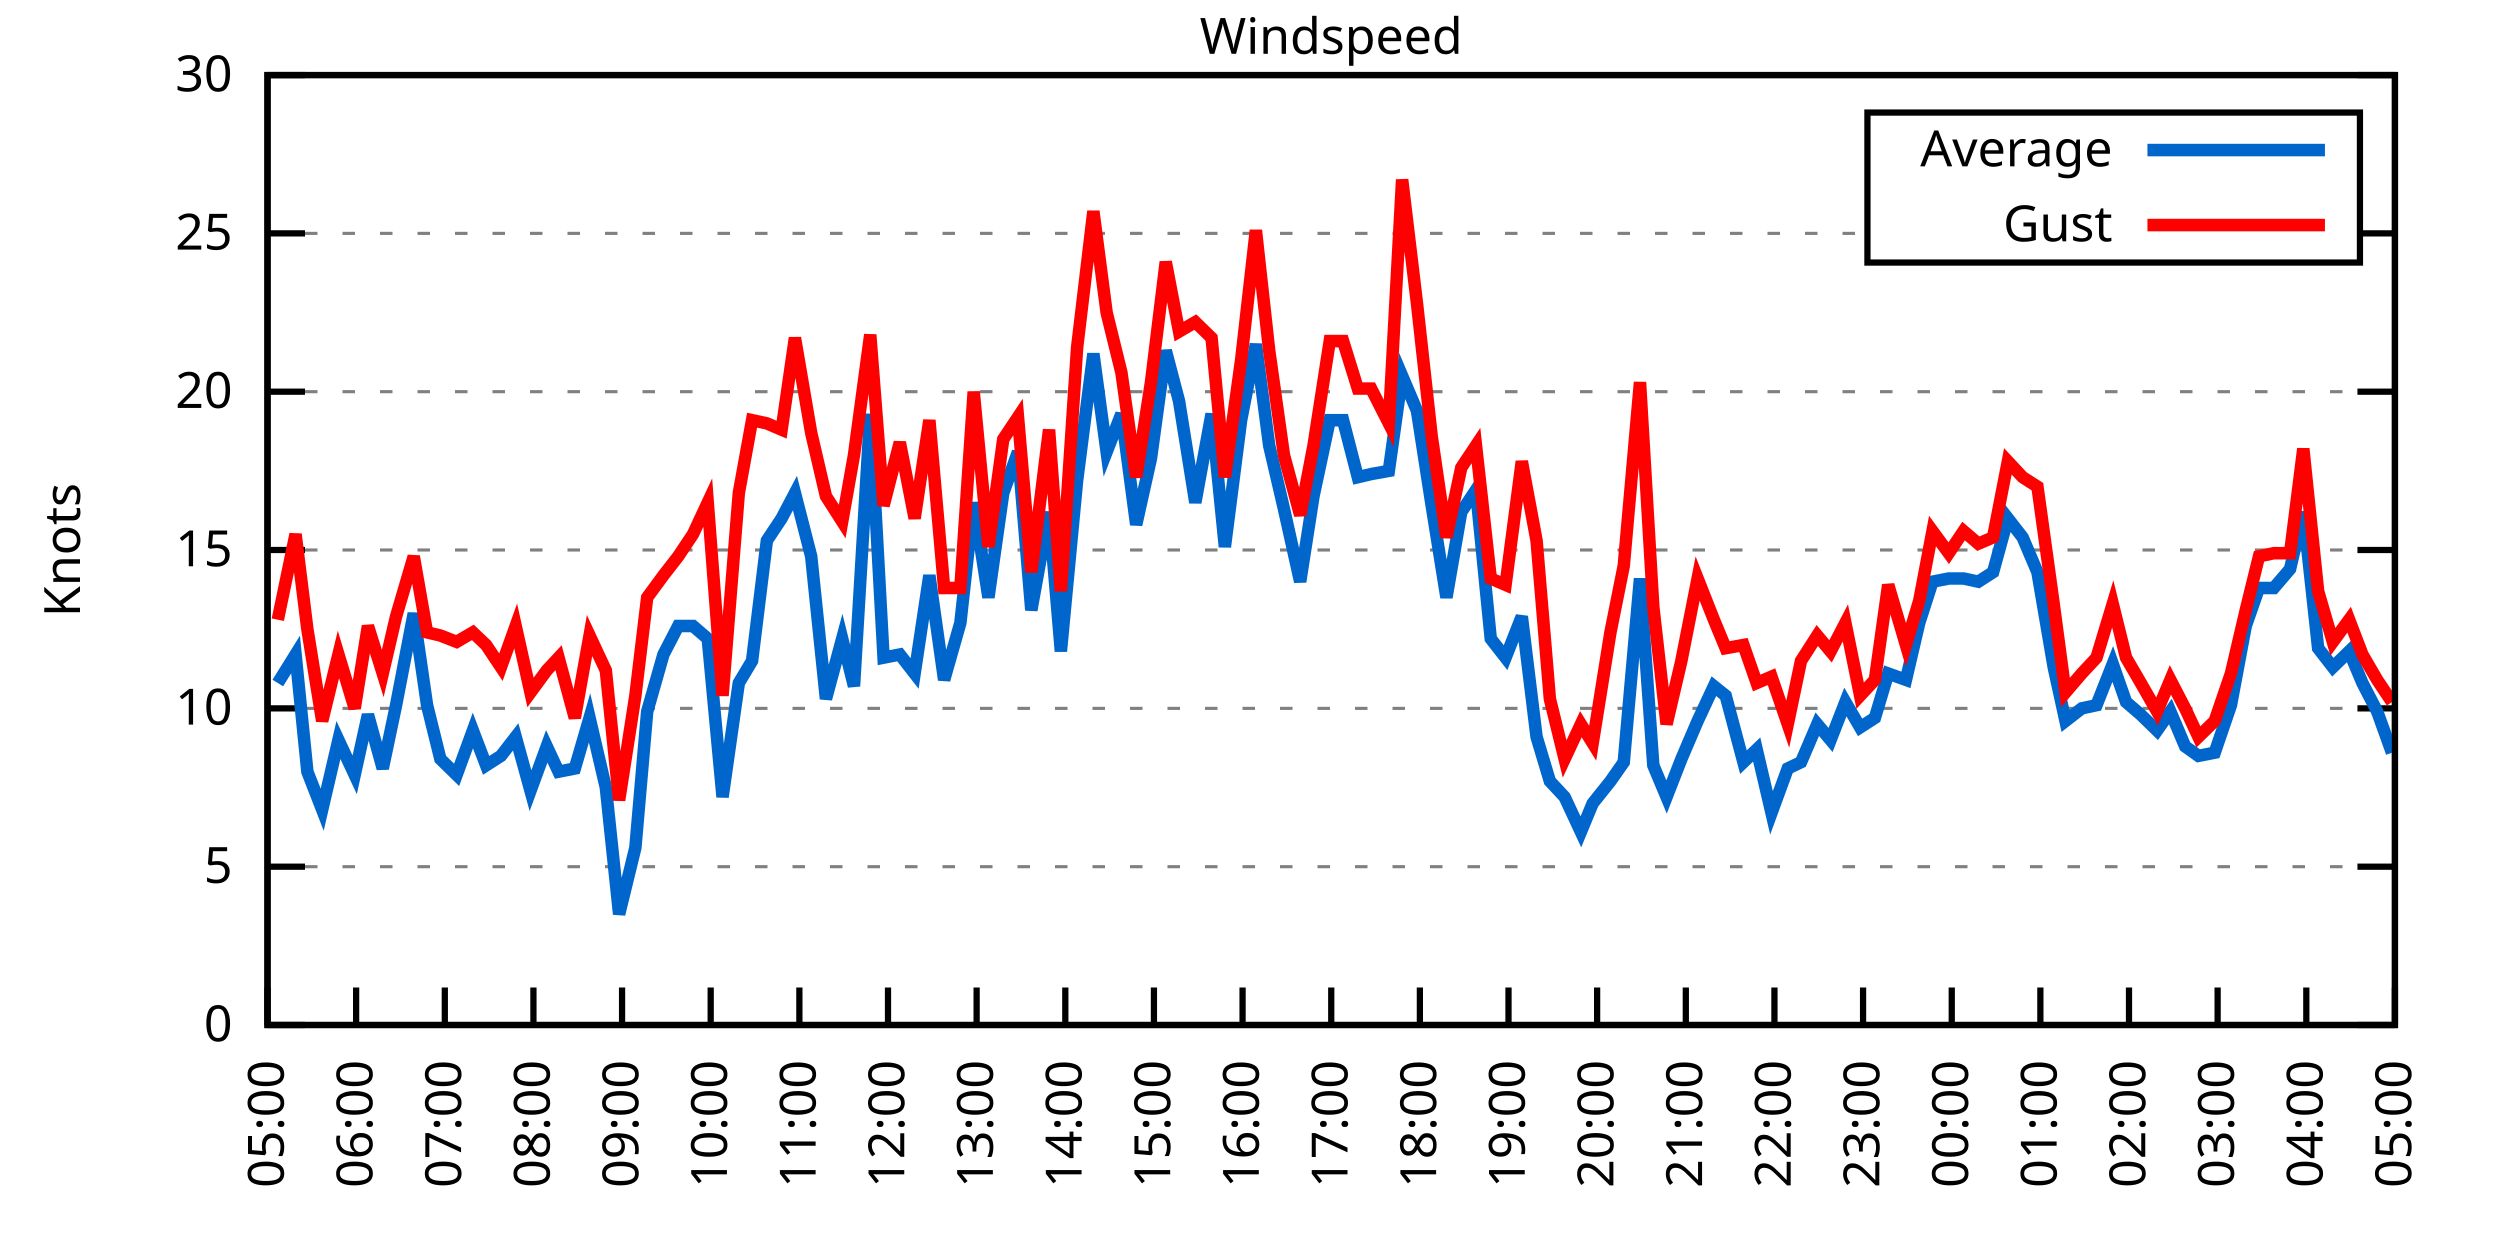
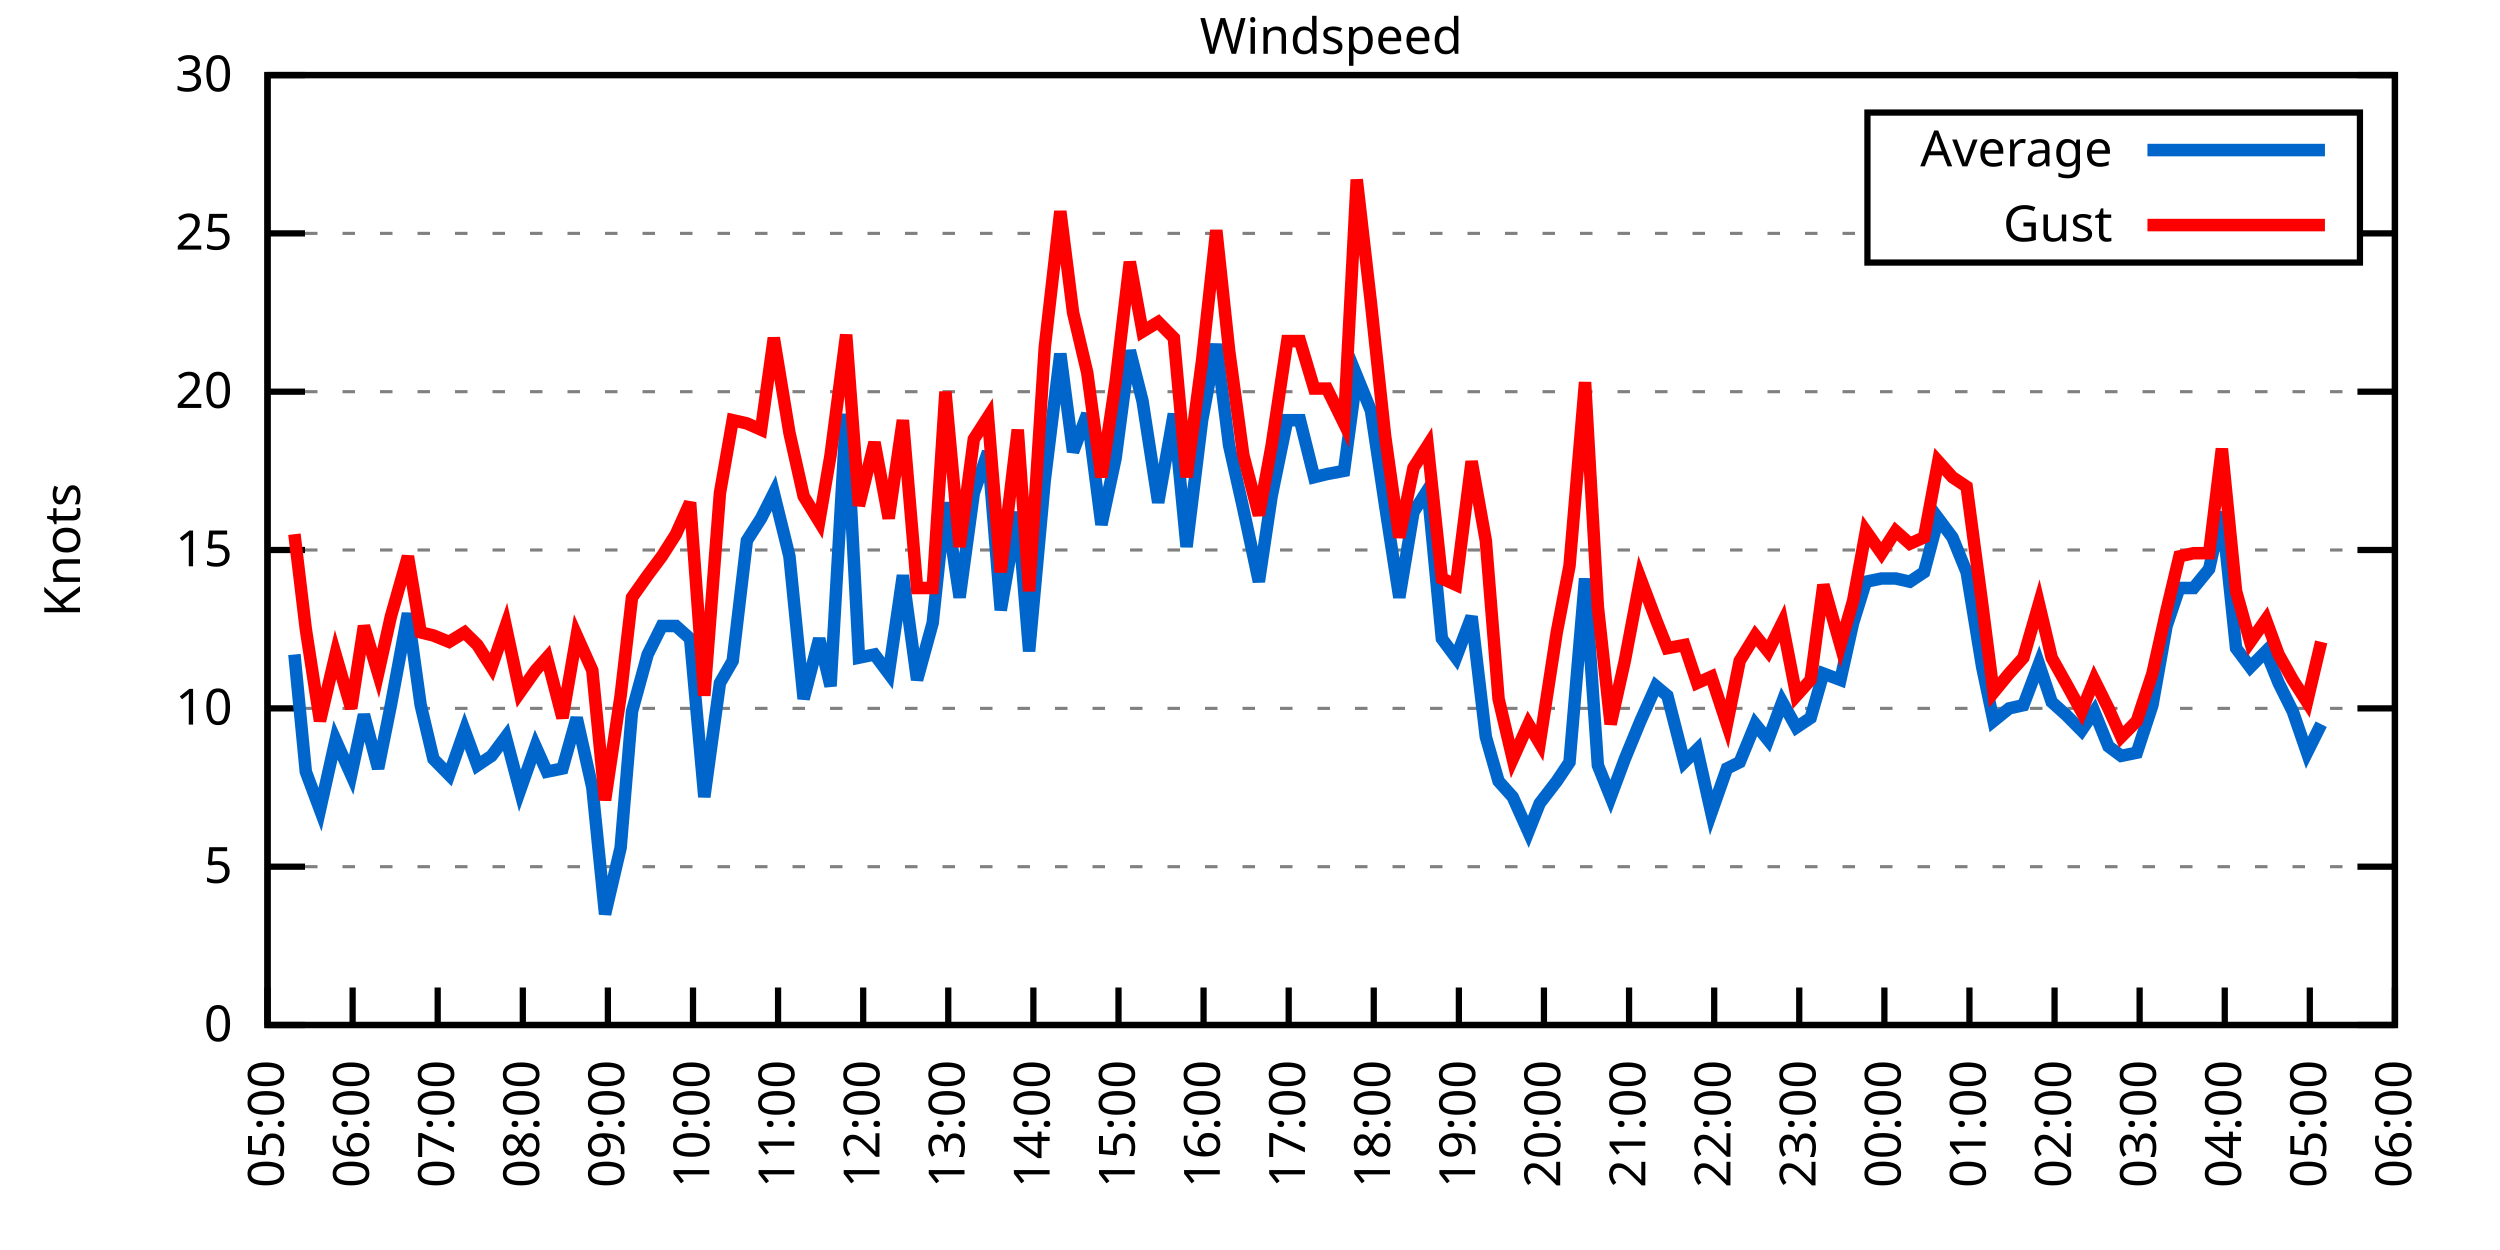
<svg xmlns="http://www.w3.org/2000/svg" xmlns:xlink="http://www.w3.org/1999/xlink" width="400" height="200" viewBox="0 0 400 200">
  <g id="gnuplot_canvas">
    <rect x="0" y="0" width="400" height="200" fill="none" />
    <defs>
      <circle id="gpDot" r="0.5" stroke-width="0.5" stroke="currentColor" />
      <path id="gpPt0" stroke-width="0.333" stroke="currentColor" d="M-1,0 h2 M0,-1 v2" />
      <path id="gpPt1" stroke-width="0.333" stroke="currentColor" d="M-1,-1 L1,1 M1,-1 L-1,1" />
      <path id="gpPt2" stroke-width="0.333" stroke="currentColor" d="M-1,0 L1,0 M0,-1 L0,1 M-1,-1 L1,1 M-1,1 L1,-1" />
      <rect id="gpPt3" stroke-width="0.333" stroke="currentColor" x="-1" y="-1" width="2" height="2" />
      <rect id="gpPt4" stroke-width="0.333" stroke="currentColor" fill="currentColor" x="-1" y="-1" width="2" height="2" />
      <circle id="gpPt5" stroke-width="0.333" stroke="currentColor" cx="0" cy="0" r="1" />
      <use xlink:href="#gpPt5" id="gpPt6" fill="currentColor" stroke="none" />
      <path id="gpPt7" stroke-width="0.333" stroke="currentColor" d="M0,-1.33 L-1.33,0.67 L1.33,0.67 z" />
      <use xlink:href="#gpPt7" id="gpPt8" fill="currentColor" stroke="none" />
      <use xlink:href="#gpPt7" id="gpPt9" stroke="currentColor" transform="rotate(180)" />
      <use xlink:href="#gpPt9" id="gpPt10" fill="currentColor" stroke="none" />
      <use xlink:href="#gpPt3" id="gpPt11" stroke="currentColor" transform="rotate(45)" />
      <use xlink:href="#gpPt11" id="gpPt12" fill="currentColor" stroke="none" />
      <path id="gpPt13" stroke-width="0.333" stroke="currentColor" d="M0,1.330 L1.265,0.411 L0.782,-1.067 L-0.782,-1.076 L-1.265,0.411 z" />
      <use xlink:href="#gpPt13" id="gpPt14" fill="currentColor" stroke="none" />
      <filter id="textbox" filterUnits="objectBoundingBox" x="0" y="0" height="1" width="1">
        <feFlood flood-color="white" flood-opacity="1" result="bgnd" />
        <feComposite in="SourceGraphic" in2="bgnd" operator="atop" />
      </filter>
      <filter id="greybox" filterUnits="objectBoundingBox" x="0" y="0" height="1" width="1">
        <feFlood flood-color="lightgrey" flood-opacity="1" result="grey" />
        <feComposite in="SourceGraphic" in2="grey" operator="atop" />
      </filter>
    </defs>
    <g fill="none" color="white" stroke="currentColor" stroke-width="1.00" stroke-linecap="butt" stroke-linejoin="miter">
</g>
    <g fill="none" color="black" stroke="currentColor" stroke-width="1.00" stroke-linecap="butt" stroke-linejoin="miter">
      <g stroke="none" shape-rendering="crispEdges">
        <polygon fill="rgb(255, 255, 255)" points="42.80,164.00 383.18,164.00 383.18,12.02 42.80,12.02 " />
      </g>
    </g>
    <g fill="none" color="black" stroke="currentColor" stroke-width="1.00" stroke-linecap="butt" stroke-linejoin="miter">
</g>
    <g fill="none" color="black" stroke="black" stroke-width="0.50" stroke-linecap="butt" stroke-linejoin="miter">
</g>
    <g fill="none" color="gray" stroke="currentColor" stroke-width="0.50" stroke-linecap="butt" stroke-linejoin="miter">
      <path stroke="gray" stroke-dasharray="2,4" class="gridline" d="M42.80,164.00 L383.19,164.00  " />
    </g>
    <g fill="none" color="gray" stroke="gray" stroke-width="1.00" stroke-linecap="butt" stroke-linejoin="miter">
</g>
    <g fill="none" color="black" stroke="currentColor" stroke-width="1.00" stroke-linecap="butt" stroke-linejoin="miter">
      <path stroke="black" d="M42.80,164.00 L48.80,164.00 M383.19,164.00 L377.19,164.00  " />
      <g transform="translate(37.20,166.60)" stroke="none" fill="black" font-family="Sans" font-size="8.00" text-anchor="end">
        <text>
          <tspan font-family="Sans"> 0</tspan>
        </text>
      </g>
    </g>
    <g fill="none" color="black" stroke="currentColor" stroke-width="1.00" stroke-linecap="butt" stroke-linejoin="miter">
</g>
    <g fill="none" color="black" stroke="black" stroke-width="0.50" stroke-linecap="butt" stroke-linejoin="miter">
</g>
    <g fill="none" color="gray" stroke="currentColor" stroke-width="0.50" stroke-linecap="butt" stroke-linejoin="miter">
      <path stroke="gray" stroke-dasharray="2,4" class="gridline" d="M42.80,138.67 L383.19,138.67  " />
    </g>
    <g fill="none" color="gray" stroke="gray" stroke-width="1.00" stroke-linecap="butt" stroke-linejoin="miter">
</g>
    <g fill="none" color="black" stroke="currentColor" stroke-width="1.00" stroke-linecap="butt" stroke-linejoin="miter">
      <path stroke="black" d="M42.80,138.67 L48.80,138.67 M383.19,138.67 L377.19,138.67  " />
      <g transform="translate(37.20,141.27)" stroke="none" fill="black" font-family="Sans" font-size="8.00" text-anchor="end">
        <text>
          <tspan font-family="Sans"> 5</tspan>
        </text>
      </g>
    </g>
    <g fill="none" color="black" stroke="currentColor" stroke-width="1.00" stroke-linecap="butt" stroke-linejoin="miter">
</g>
    <g fill="none" color="black" stroke="black" stroke-width="0.50" stroke-linecap="butt" stroke-linejoin="miter">
</g>
    <g fill="none" color="gray" stroke="currentColor" stroke-width="0.50" stroke-linecap="butt" stroke-linejoin="miter">
      <path stroke="gray" stroke-dasharray="2,4" class="gridline" d="M42.80,113.34 L383.19,113.34  " />
    </g>
    <g fill="none" color="gray" stroke="gray" stroke-width="1.00" stroke-linecap="butt" stroke-linejoin="miter">
</g>
    <g fill="none" color="black" stroke="currentColor" stroke-width="1.00" stroke-linecap="butt" stroke-linejoin="miter">
      <path stroke="black" d="M42.80,113.34 L48.80,113.34 M383.19,113.34 L377.19,113.34  " />
      <g transform="translate(37.20,115.94)" stroke="none" fill="black" font-family="Sans" font-size="8.00" text-anchor="end">
        <text>
          <tspan font-family="Sans"> 10</tspan>
        </text>
      </g>
    </g>
    <g fill="none" color="black" stroke="currentColor" stroke-width="1.00" stroke-linecap="butt" stroke-linejoin="miter">
</g>
    <g fill="none" color="black" stroke="black" stroke-width="0.50" stroke-linecap="butt" stroke-linejoin="miter">
</g>
    <g fill="none" color="gray" stroke="currentColor" stroke-width="0.50" stroke-linecap="butt" stroke-linejoin="miter">
      <path stroke="gray" stroke-dasharray="2,4" class="gridline" d="M42.80,88.00 L383.19,88.00  " />
    </g>
    <g fill="none" color="gray" stroke="gray" stroke-width="1.00" stroke-linecap="butt" stroke-linejoin="miter">
</g>
    <g fill="none" color="black" stroke="currentColor" stroke-width="1.00" stroke-linecap="butt" stroke-linejoin="miter">
      <path stroke="black" d="M42.80,88.00 L48.80,88.00 M383.19,88.00 L377.19,88.00  " />
      <g transform="translate(37.20,90.60)" stroke="none" fill="black" font-family="Sans" font-size="8.00" text-anchor="end">
        <text>
          <tspan font-family="Sans"> 15</tspan>
        </text>
      </g>
    </g>
    <g fill="none" color="black" stroke="currentColor" stroke-width="1.00" stroke-linecap="butt" stroke-linejoin="miter">
</g>
    <g fill="none" color="black" stroke="black" stroke-width="0.50" stroke-linecap="butt" stroke-linejoin="miter">
</g>
    <g fill="none" color="gray" stroke="currentColor" stroke-width="0.50" stroke-linecap="butt" stroke-linejoin="miter">
      <path stroke="gray" stroke-dasharray="2,4" class="gridline" d="M42.80,62.67 L383.19,62.67  " />
    </g>
    <g fill="none" color="gray" stroke="gray" stroke-width="1.00" stroke-linecap="butt" stroke-linejoin="miter">
</g>
    <g fill="none" color="black" stroke="currentColor" stroke-width="1.00" stroke-linecap="butt" stroke-linejoin="miter">
      <path stroke="black" d="M42.80,62.67 L48.80,62.67 M383.19,62.67 L377.19,62.67  " />
      <g transform="translate(37.20,65.27)" stroke="none" fill="black" font-family="Sans" font-size="8.00" text-anchor="end">
        <text>
          <tspan font-family="Sans"> 20</tspan>
        </text>
      </g>
    </g>
    <g fill="none" color="black" stroke="currentColor" stroke-width="1.00" stroke-linecap="butt" stroke-linejoin="miter">
</g>
    <g fill="none" color="black" stroke="black" stroke-width="0.50" stroke-linecap="butt" stroke-linejoin="miter">
</g>
    <g fill="none" color="gray" stroke="currentColor" stroke-width="0.50" stroke-linecap="butt" stroke-linejoin="miter">
      <path stroke="gray" stroke-dasharray="2,4" class="gridline" d="M42.80,37.34 L298.79,37.34 M377.59,37.34 L383.19,37.34  " />
    </g>
    <g fill="none" color="gray" stroke="gray" stroke-width="1.00" stroke-linecap="butt" stroke-linejoin="miter">
</g>
    <g fill="none" color="black" stroke="currentColor" stroke-width="1.00" stroke-linecap="butt" stroke-linejoin="miter">
      <path stroke="black" d="M42.80,37.34 L48.80,37.34 M383.19,37.34 L377.19,37.34  " />
      <g transform="translate(37.20,39.94)" stroke="none" fill="black" font-family="Sans" font-size="8.00" text-anchor="end">
        <text>
          <tspan font-family="Sans"> 25</tspan>
        </text>
      </g>
    </g>
    <g fill="none" color="black" stroke="currentColor" stroke-width="1.00" stroke-linecap="butt" stroke-linejoin="miter">
</g>
    <g fill="none" color="black" stroke="black" stroke-width="0.50" stroke-linecap="butt" stroke-linejoin="miter">
</g>
    <g fill="none" color="gray" stroke="currentColor" stroke-width="0.50" stroke-linecap="butt" stroke-linejoin="miter">
      <path stroke="gray" stroke-dasharray="2,4" class="gridline" d="M42.80,12.01 L383.19,12.01  " />
    </g>
    <g fill="none" color="gray" stroke="gray" stroke-width="1.00" stroke-linecap="butt" stroke-linejoin="miter">
</g>
    <g fill="none" color="black" stroke="currentColor" stroke-width="1.00" stroke-linecap="butt" stroke-linejoin="miter">
      <path stroke="black" d="M42.80,12.01 L48.80,12.01 M383.19,12.01 L377.19,12.01  " />
      <g transform="translate(37.20,14.61)" stroke="none" fill="black" font-family="Sans" font-size="8.00" text-anchor="end">
        <text>
          <tspan font-family="Sans"> 30</tspan>
        </text>
      </g>
    </g>
    <g fill="none" color="black" stroke="currentColor" stroke-width="1.00" stroke-linecap="butt" stroke-linejoin="miter">
      <path stroke="black" d="M42.80,164.00 L42.80,158.00  " />
      <g transform="translate(45.40,169.60) rotate(270.00)" stroke="none" fill="black" font-family="Sans" font-size="8.00" text-anchor="end">
        <text>
          <tspan font-family="Sans">05:00</tspan>
        </text>
      </g>
    </g>
    <g fill="none" color="black" stroke="currentColor" stroke-width="1.00" stroke-linecap="butt" stroke-linejoin="miter">
-       <path stroke="black" d="M56.98,164.00 L56.98,158.00  " />
-       <g transform="translate(59.58,169.60) rotate(270.00)" stroke="none" fill="black" font-family="Sans" font-size="8.00" text-anchor="end">
+       <path stroke="black" d="M56.42,164.00 L56.42,158.00  " />
+       <g transform="translate(59.02,169.60) rotate(270.00)" stroke="none" fill="black" font-family="Sans" font-size="8.00" text-anchor="end">
        <text>
          <tspan font-family="Sans">06:00</tspan>
        </text>
      </g>
    </g>
    <g fill="none" color="black" stroke="currentColor" stroke-width="1.00" stroke-linecap="butt" stroke-linejoin="miter">
-       <path stroke="black" d="M71.17,164.00 L71.17,158.00  " />
-       <g transform="translate(73.77,169.60) rotate(270.00)" stroke="none" fill="black" font-family="Sans" font-size="8.00" text-anchor="end">
+       <path stroke="black" d="M70.03,164.00 L70.03,158.00  " />
+       <g transform="translate(72.63,169.60) rotate(270.00)" stroke="none" fill="black" font-family="Sans" font-size="8.00" text-anchor="end">
        <text>
          <tspan font-family="Sans">07:00</tspan>
        </text>
      </g>
    </g>
    <g fill="none" color="black" stroke="currentColor" stroke-width="1.00" stroke-linecap="butt" stroke-linejoin="miter">
-       <path stroke="black" d="M85.35,164.00 L85.35,158.00  " />
-       <g transform="translate(87.95,169.60) rotate(270.00)" stroke="none" fill="black" font-family="Sans" font-size="8.00" text-anchor="end">
+       <path stroke="black" d="M83.65,164.00 L83.65,158.00  " />
+       <g transform="translate(86.25,169.60) rotate(270.00)" stroke="none" fill="black" font-family="Sans" font-size="8.00" text-anchor="end">
        <text>
          <tspan font-family="Sans">08:00</tspan>
        </text>
      </g>
    </g>
    <g fill="none" color="black" stroke="currentColor" stroke-width="1.00" stroke-linecap="butt" stroke-linejoin="miter">
-       <path stroke="black" d="M99.53,164.00 L99.53,158.00  " />
-       <g transform="translate(102.13,169.60) rotate(270.00)" stroke="none" fill="black" font-family="Sans" font-size="8.00" text-anchor="end">
+       <path stroke="black" d="M97.26,164.00 L97.26,158.00  " />
+       <g transform="translate(99.86,169.60) rotate(270.00)" stroke="none" fill="black" font-family="Sans" font-size="8.00" text-anchor="end">
        <text>
          <tspan font-family="Sans">09:00</tspan>
        </text>
      </g>
    </g>
    <g fill="none" color="black" stroke="currentColor" stroke-width="1.00" stroke-linecap="butt" stroke-linejoin="miter">
-       <path stroke="black" d="M113.71,164.00 L113.71,158.00  " />
-       <g transform="translate(116.31,169.60) rotate(270.00)" stroke="none" fill="black" font-family="Sans" font-size="8.00" text-anchor="end">
+       <path stroke="black" d="M110.88,164.00 L110.88,158.00  " />
+       <g transform="translate(113.48,169.60) rotate(270.00)" stroke="none" fill="black" font-family="Sans" font-size="8.00" text-anchor="end">
        <text>
          <tspan font-family="Sans">10:00</tspan>
        </text>
      </g>
    </g>
    <g fill="none" color="black" stroke="currentColor" stroke-width="1.00" stroke-linecap="butt" stroke-linejoin="miter">
-       <path stroke="black" d="M127.90,164.00 L127.90,158.00  " />
-       <g transform="translate(130.50,169.60) rotate(270.00)" stroke="none" fill="black" font-family="Sans" font-size="8.00" text-anchor="end">
+       <path stroke="black" d="M124.49,164.00 L124.49,158.00  " />
+       <g transform="translate(127.09,169.60) rotate(270.00)" stroke="none" fill="black" font-family="Sans" font-size="8.00" text-anchor="end">
        <text>
          <tspan font-family="Sans">11:00</tspan>
        </text>
      </g>
    </g>
    <g fill="none" color="black" stroke="currentColor" stroke-width="1.00" stroke-linecap="butt" stroke-linejoin="miter">
-       <path stroke="black" d="M142.08,164.00 L142.08,158.00  " />
-       <g transform="translate(144.68,169.60) rotate(270.00)" stroke="none" fill="black" font-family="Sans" font-size="8.00" text-anchor="end">
+       <path stroke="black" d="M138.11,164.00 L138.11,158.00  " />
+       <g transform="translate(140.71,169.60) rotate(270.00)" stroke="none" fill="black" font-family="Sans" font-size="8.00" text-anchor="end">
        <text>
          <tspan font-family="Sans">12:00</tspan>
        </text>
      </g>
    </g>
    <g fill="none" color="black" stroke="currentColor" stroke-width="1.00" stroke-linecap="butt" stroke-linejoin="miter">
-       <path stroke="black" d="M156.26,164.00 L156.26,158.00  " />
-       <g transform="translate(158.86,169.60) rotate(270.00)" stroke="none" fill="black" font-family="Sans" font-size="8.00" text-anchor="end">
+       <path stroke="black" d="M151.72,164.00 L151.72,158.00  " />
+       <g transform="translate(154.32,169.60) rotate(270.00)" stroke="none" fill="black" font-family="Sans" font-size="8.00" text-anchor="end">
        <text>
          <tspan font-family="Sans">13:00</tspan>
        </text>
      </g>
    </g>
    <g fill="none" color="black" stroke="currentColor" stroke-width="1.00" stroke-linecap="butt" stroke-linejoin="miter">
-       <path stroke="black" d="M170.45,164.00 L170.45,158.00  " />
-       <g transform="translate(173.05,169.60) rotate(270.00)" stroke="none" fill="black" font-family="Sans" font-size="8.00" text-anchor="end">
+       <path stroke="black" d="M165.34,164.00 L165.34,158.00  " />
+       <g transform="translate(167.94,169.60) rotate(270.00)" stroke="none" fill="black" font-family="Sans" font-size="8.00" text-anchor="end">
        <text>
          <tspan font-family="Sans">14:00</tspan>
        </text>
      </g>
    </g>
    <g fill="none" color="black" stroke="currentColor" stroke-width="1.00" stroke-linecap="butt" stroke-linejoin="miter">
-       <path stroke="black" d="M184.63,164.00 L184.63,158.00  " />
-       <g transform="translate(187.23,169.60) rotate(270.00)" stroke="none" fill="black" font-family="Sans" font-size="8.00" text-anchor="end">
+       <path stroke="black" d="M178.96,164.00 L178.96,158.00  " />
+       <g transform="translate(181.56,169.60) rotate(270.00)" stroke="none" fill="black" font-family="Sans" font-size="8.00" text-anchor="end">
        <text>
          <tspan font-family="Sans">15:00</tspan>
        </text>
      </g>
    </g>
    <g fill="none" color="black" stroke="currentColor" stroke-width="1.00" stroke-linecap="butt" stroke-linejoin="miter">
-       <path stroke="black" d="M198.81,164.00 L198.81,158.00  " />
-       <g transform="translate(201.41,169.60) rotate(270.00)" stroke="none" fill="black" font-family="Sans" font-size="8.00" text-anchor="end">
+       <path stroke="black" d="M192.57,164.00 L192.57,158.00  " />
+       <g transform="translate(195.17,169.60) rotate(270.00)" stroke="none" fill="black" font-family="Sans" font-size="8.00" text-anchor="end">
        <text>
          <tspan font-family="Sans">16:00</tspan>
        </text>
      </g>
    </g>
    <g fill="none" color="black" stroke="currentColor" stroke-width="1.00" stroke-linecap="butt" stroke-linejoin="miter">
-       <path stroke="black" d="M213.00,164.00 L213.00,158.00  " />
-       <g transform="translate(215.60,169.60) rotate(270.00)" stroke="none" fill="black" font-family="Sans" font-size="8.00" text-anchor="end">
+       <path stroke="black" d="M206.19,164.00 L206.19,158.00  " />
+       <g transform="translate(208.79,169.60) rotate(270.00)" stroke="none" fill="black" font-family="Sans" font-size="8.00" text-anchor="end">
        <text>
          <tspan font-family="Sans">17:00</tspan>
        </text>
      </g>
    </g>
    <g fill="none" color="black" stroke="currentColor" stroke-width="1.00" stroke-linecap="butt" stroke-linejoin="miter">
-       <path stroke="black" d="M227.18,164.00 L227.18,158.00  " />
-       <g transform="translate(229.78,169.60) rotate(270.00)" stroke="none" fill="black" font-family="Sans" font-size="8.00" text-anchor="end">
+       <path stroke="black" d="M219.80,164.00 L219.80,158.00  " />
+       <g transform="translate(222.40,169.60) rotate(270.00)" stroke="none" fill="black" font-family="Sans" font-size="8.00" text-anchor="end">
        <text>
          <tspan font-family="Sans">18:00</tspan>
        </text>
      </g>
    </g>
    <g fill="none" color="black" stroke="currentColor" stroke-width="1.00" stroke-linecap="butt" stroke-linejoin="miter">
-       <path stroke="black" d="M241.36,164.00 L241.36,158.00  " />
-       <g transform="translate(243.96,169.60) rotate(270.00)" stroke="none" fill="black" font-family="Sans" font-size="8.00" text-anchor="end">
+       <path stroke="black" d="M233.42,164.00 L233.42,158.00  " />
+       <g transform="translate(236.02,169.60) rotate(270.00)" stroke="none" fill="black" font-family="Sans" font-size="8.00" text-anchor="end">
        <text>
          <tspan font-family="Sans">19:00</tspan>
        </text>
      </g>
    </g>
    <g fill="none" color="black" stroke="currentColor" stroke-width="1.00" stroke-linecap="butt" stroke-linejoin="miter">
-       <path stroke="black" d="M255.54,164.00 L255.54,158.00  " />
-       <g transform="translate(258.14,169.60) rotate(270.00)" stroke="none" fill="black" font-family="Sans" font-size="8.00" text-anchor="end">
+       <path stroke="black" d="M247.03,164.00 L247.03,158.00  " />
+       <g transform="translate(249.63,169.60) rotate(270.00)" stroke="none" fill="black" font-family="Sans" font-size="8.00" text-anchor="end">
        <text>
          <tspan font-family="Sans">20:00</tspan>
        </text>
      </g>
    </g>
    <g fill="none" color="black" stroke="currentColor" stroke-width="1.00" stroke-linecap="butt" stroke-linejoin="miter">
-       <path stroke="black" d="M269.73,164.00 L269.73,158.00  " />
-       <g transform="translate(272.33,169.60) rotate(270.00)" stroke="none" fill="black" font-family="Sans" font-size="8.00" text-anchor="end">
+       <path stroke="black" d="M260.65,164.00 L260.65,158.00  " />
+       <g transform="translate(263.25,169.60) rotate(270.00)" stroke="none" fill="black" font-family="Sans" font-size="8.00" text-anchor="end">
        <text>
          <tspan font-family="Sans">21:00</tspan>
        </text>
      </g>
    </g>
    <g fill="none" color="black" stroke="currentColor" stroke-width="1.00" stroke-linecap="butt" stroke-linejoin="miter">
-       <path stroke="black" d="M283.91,164.00 L283.91,158.00  " />
-       <g transform="translate(286.51,169.60) rotate(270.00)" stroke="none" fill="black" font-family="Sans" font-size="8.00" text-anchor="end">
+       <path stroke="black" d="M274.27,164.00 L274.27,158.00  " />
+       <g transform="translate(276.87,169.60) rotate(270.00)" stroke="none" fill="black" font-family="Sans" font-size="8.00" text-anchor="end">
        <text>
          <tspan font-family="Sans">22:00</tspan>
        </text>
      </g>
    </g>
    <g fill="none" color="black" stroke="currentColor" stroke-width="1.00" stroke-linecap="butt" stroke-linejoin="miter">
-       <path stroke="black" d="M298.09,164.00 L298.09,158.00  " />
-       <g transform="translate(300.69,169.60) rotate(270.00)" stroke="none" fill="black" font-family="Sans" font-size="8.00" text-anchor="end">
+       <path stroke="black" d="M287.88,164.00 L287.88,158.00  " />
+       <g transform="translate(290.48,169.60) rotate(270.00)" stroke="none" fill="black" font-family="Sans" font-size="8.00" text-anchor="end">
        <text>
          <tspan font-family="Sans">23:00</tspan>
        </text>
      </g>
    </g>
    <g fill="none" color="black" stroke="currentColor" stroke-width="1.00" stroke-linecap="butt" stroke-linejoin="miter">
-       <path stroke="black" d="M312.28,164.00 L312.28,158.00  " />
-       <g transform="translate(314.88,169.60) rotate(270.00)" stroke="none" fill="black" font-family="Sans" font-size="8.00" text-anchor="end">
+       <path stroke="black" d="M301.50,164.00 L301.50,158.00  " />
+       <g transform="translate(304.10,169.60) rotate(270.00)" stroke="none" fill="black" font-family="Sans" font-size="8.00" text-anchor="end">
        <text>
          <tspan font-family="Sans">00:00</tspan>
        </text>
      </g>
    </g>
    <g fill="none" color="black" stroke="currentColor" stroke-width="1.00" stroke-linecap="butt" stroke-linejoin="miter">
-       <path stroke="black" d="M326.46,164.00 L326.46,158.00  " />
-       <g transform="translate(329.06,169.60) rotate(270.00)" stroke="none" fill="black" font-family="Sans" font-size="8.00" text-anchor="end">
+       <path stroke="black" d="M315.11,164.00 L315.11,158.00  " />
+       <g transform="translate(317.71,169.60) rotate(270.00)" stroke="none" fill="black" font-family="Sans" font-size="8.00" text-anchor="end">
        <text>
          <tspan font-family="Sans">01:00</tspan>
        </text>
      </g>
    </g>
    <g fill="none" color="black" stroke="currentColor" stroke-width="1.00" stroke-linecap="butt" stroke-linejoin="miter">
-       <path stroke="black" d="M340.64,164.00 L340.64,158.00  " />
-       <g transform="translate(343.24,169.60) rotate(270.00)" stroke="none" fill="black" font-family="Sans" font-size="8.00" text-anchor="end">
+       <path stroke="black" d="M328.73,164.00 L328.73,158.00  " />
+       <g transform="translate(331.33,169.60) rotate(270.00)" stroke="none" fill="black" font-family="Sans" font-size="8.00" text-anchor="end">
        <text>
          <tspan font-family="Sans">02:00</tspan>
        </text>
      </g>
    </g>
    <g fill="none" color="black" stroke="currentColor" stroke-width="1.00" stroke-linecap="butt" stroke-linejoin="miter">
-       <path stroke="black" d="M354.82,164.00 L354.82,158.00  " />
-       <g transform="translate(357.42,169.60) rotate(270.00)" stroke="none" fill="black" font-family="Sans" font-size="8.00" text-anchor="end">
+       <path stroke="black" d="M342.34,164.00 L342.34,158.00  " />
+       <g transform="translate(344.94,169.60) rotate(270.00)" stroke="none" fill="black" font-family="Sans" font-size="8.00" text-anchor="end">
        <text>
          <tspan font-family="Sans">03:00</tspan>
        </text>
      </g>
    </g>
    <g fill="none" color="black" stroke="currentColor" stroke-width="1.00" stroke-linecap="butt" stroke-linejoin="miter">
-       <path stroke="black" d="M369.01,164.00 L369.01,158.00  " />
-       <g transform="translate(371.61,169.60) rotate(270.00)" stroke="none" fill="black" font-family="Sans" font-size="8.00" text-anchor="end">
+       <path stroke="black" d="M355.96,164.00 L355.96,158.00  " />
+       <g transform="translate(358.56,169.60) rotate(270.00)" stroke="none" fill="black" font-family="Sans" font-size="8.00" text-anchor="end">
        <text>
          <tspan font-family="Sans">04:00</tspan>
+         </text>
+       </g>
+     </g>
+     <g fill="none" color="black" stroke="currentColor" stroke-width="1.00" stroke-linecap="butt" stroke-linejoin="miter">
+       <path stroke="black" d="M369.57,164.00 L369.57,158.00  " />
+       <g transform="translate(372.17,169.60) rotate(270.00)" stroke="none" fill="black" font-family="Sans" font-size="8.00" text-anchor="end">
+         <text>
+           <tspan font-family="Sans">05:00</tspan>
        </text>
      </g>
    </g>
    <g fill="none" color="black" stroke="currentColor" stroke-width="1.00" stroke-linecap="butt" stroke-linejoin="miter">
      <path stroke="black" d="M383.19,164.00 L383.19,158.00  " />
      <g transform="translate(385.79,169.60) rotate(270.00)" stroke="none" fill="black" font-family="Sans" font-size="8.00" text-anchor="end">
        <text>
-           <tspan font-family="Sans">05:00</tspan>
+           <tspan font-family="Sans">06:00</tspan>
        </text>
      </g>
    </g>
    <g fill="none" color="black" stroke="currentColor" stroke-width="1.00" stroke-linecap="butt" stroke-linejoin="miter">
</g>
    <g fill="none" color="black" stroke="currentColor" stroke-width="1.00" stroke-linecap="butt" stroke-linejoin="miter">
      <path stroke="black" d="M42.80,12.01 L42.80,164.00 L383.19,164.00 L383.19,12.01 L42.80,12.01 Z  " />
    </g>
    <g fill="none" color="black" stroke="currentColor" stroke-width="1.00" stroke-linecap="butt" stroke-linejoin="miter">
</g>
    <g fill="none" color="black" stroke="currentColor" stroke-width="1.00" stroke-linecap="butt" stroke-linejoin="miter">
      <path stroke="black" d="M298.79,42.01 L298.79,18.01 L377.59,18.01 L377.59,42.01 L298.79,42.01 Z  " />
    </g>
    <g id="Windspeed_plot_1">
      <g fill="none" color="white" stroke="black" stroke-width="2.00" stroke-linecap="butt" stroke-linejoin="miter">
</g>
      <g fill="none" color="black" stroke="currentColor" stroke-width="2.00" stroke-linecap="butt" stroke-linejoin="miter">
        <g transform="translate(337.99,26.61)" stroke="none" fill="black" font-family="Sans" font-size="8.00" text-anchor="end">
          <text>
            <tspan font-family="Sans">Average</tspan>
          </text>
        </g>
      </g>
      <g fill="none" color="black" stroke="currentColor" stroke-width="2.00" stroke-linecap="butt" stroke-linejoin="miter">
-         <path stroke="rgb(  0, 102, 204)" d="M343.59,24.01 L371.99,24.01 M44.45,109.28 L47.29,104.72 L49.18,123.47 L51.55,129.55 L54.15,118.40 L56.75,123.98   L58.87,114.35 L61.24,122.96 L63.37,112.83 L66.20,98.14 L68.33,112.83 L70.46,121.44 L73.06,123.98 L75.66,116.88   L77.78,122.46 L80.15,120.94 L82.51,117.90 L84.88,126.51 L87.48,119.42 L89.37,123.47 L91.97,122.96 L94.33,114.86   L96.93,126.00 L99.06,146.27 L101.66,135.63 L103.55,113.84 L106.15,104.72 L108.51,100.16 L110.88,100.16 L113.24,102.19   L115.61,127.52 L118.21,109.28 L120.33,105.74 L122.70,86.49 L125.06,82.94 L127.19,78.89 L129.79,89.02 L132.15,111.82   L134.75,102.19 L136.64,109.79 L139.24,66.22 L141.37,105.23 L143.97,104.72 L146.34,107.76 L148.70,92.06 L151.06,108.78   L153.66,99.66 L155.79,80.41 L158.15,95.60 L160.52,78.89 L162.88,72.30 L165.01,97.63 L167.85,81.93 L169.74,104.22   L172.34,76.86 L174.94,56.59 L177.06,72.30 L179.43,66.22 L181.79,83.95 L184.16,73.31 L186.52,56.09 L188.65,64.19   L191.25,80.41 L193.85,66.22 L195.98,87.50 L198.58,67.23 L200.94,55.07 L203.07,71.29 L205.43,81.42 L208.03,93.07   L210.16,79.39 L212.76,67.23 L214.89,67.23 L217.25,76.35 L219.38,75.85 L222.21,75.34 L224.34,60.14 L226.71,65.71   L229.07,80.91 L231.43,95.60 L233.80,81.93 L236.16,78.38 L238.52,102.19 L240.89,105.23 L243.49,98.64 L245.85,117.90   L247.98,124.99 L250.34,127.52 L252.94,133.10 L254.83,128.54 L257.67,124.99 L259.80,121.95 L262.40,92.56 L264.53,122.46   L266.65,127.52 L269.02,121.44 L271.62,115.36 L274.22,109.79 L276.11,111.31 L278.95,121.95 L281.07,119.92 L283.44,130.06   L286.04,122.96 L288.16,121.95 L290.76,115.87 L292.89,118.40 L295.26,112.32 L297.62,116.38 L299.98,114.86 L302.11,107.76   L304.95,108.78 L307.08,99.66 L309.20,93.07 L311.80,92.56 L314.17,92.56 L316.53,93.07 L318.89,91.55 L321.26,82.94   L323.62,85.98 L325.99,91.55 L328.59,106.75 L330.48,115.36 L333.08,113.34 L335.44,112.83 L338.04,106.24 L340.17,112.32   L342.53,114.35 L345.13,116.88 L347.26,113.84 L349.62,119.42 L351.75,120.94 L354.35,120.43 L356.95,112.83 L359.32,100.16   L361.44,94.08 L363.81,94.08 L366.41,91.04 L368.53,81.93 L370.90,103.71 L373.26,106.75 L375.86,104.22 L377.99,109.28   L380.35,113.84 L382.72,120.43  " />
+         <path stroke="rgb(  0, 102, 204)" d="M343.59,24.01 L371.99,24.01 M47.11,104.72 L48.93,123.47 L51.20,129.55 L53.69,118.40 L56.19,123.98 L58.23,114.35   L60.50,122.96 L62.54,112.83 L65.27,98.14 L67.31,112.83 L69.35,121.44 L71.85,123.98 L74.34,116.88 L76.39,122.46   L78.65,120.94 L80.92,117.90 L83.19,126.51 L85.69,119.42 L87.50,123.47 L90.00,122.96 L92.27,114.86 L94.77,126.00   L96.81,146.27 L99.30,135.63 L101.12,113.84 L103.62,104.72 L105.89,100.16 L108.15,100.16 L110.42,102.19 L112.69,127.52   L115.19,109.28 L117.23,105.74 L119.50,86.49 L121.77,82.94 L123.81,78.89 L126.31,89.02 L128.58,111.82 L131.07,102.19   L132.89,109.79 L135.39,66.22 L137.43,105.23 L139.92,104.72 L142.19,107.76 L144.46,92.06 L146.73,108.78 L149.23,99.66   L151.27,80.41 L153.54,95.60 L155.81,78.89 L158.08,72.30 L160.12,97.63 L162.84,81.93 L164.66,104.22 L167.16,76.86   L169.65,56.59 L171.69,72.30 L173.96,66.22 L176.23,83.95 L178.50,73.31 L180.77,56.09 L182.81,64.19 L185.31,80.41   L187.81,66.22 L189.85,87.50 L192.34,67.23 L194.61,55.07 L196.66,71.29 L198.93,81.42 L201.42,93.07 L203.46,79.39   L205.96,67.23 L208.00,67.23 L210.27,76.35 L212.31,75.85 L215.04,75.34 L217.08,60.14 L219.35,65.71 L221.62,80.91   L223.89,95.60 L226.16,81.93 L228.43,78.38 L230.70,102.19 L232.96,105.23 L235.46,98.64 L237.73,117.90 L239.77,124.99   L242.04,127.52 L244.54,133.10 L246.35,128.54 L249.08,124.99 L251.12,121.95 L253.61,92.56 L255.66,122.46 L257.70,127.52   L259.97,121.44 L262.47,115.36 L264.96,109.79 L266.78,111.31 L269.50,121.95 L271.54,119.92 L273.81,130.06 L276.31,122.96   L278.35,121.95 L280.85,115.87 L282.89,118.40 L285.16,112.32 L287.43,116.38 L289.70,114.86 L291.74,107.76 L294.46,108.78   L296.50,99.66 L298.55,93.07 L301.04,92.56 L303.31,92.56 L305.58,93.07 L307.85,91.55 L310.12,82.94 L312.39,85.98   L314.66,91.55 L317.15,106.75 L318.97,115.36 L321.47,113.34 L323.74,112.83 L326.23,106.24 L328.27,112.32 L330.54,114.35   L333.04,116.88 L335.08,113.84 L337.35,119.42 L339.39,120.94 L341.89,120.43 L344.39,112.83 L346.65,100.16 L348.70,94.08   L350.97,94.08 L353.46,91.04 L355.50,81.93 L357.77,103.71 L360.04,106.75 L362.54,104.22 L364.58,109.28 L366.85,113.84   L369.12,120.43 L371.39,115.87  " />
      </g>
    </g>
    <g id="Windspeed_plot_2">
      <g fill="none" color="black" stroke="currentColor" stroke-width="2.00" stroke-linecap="butt" stroke-linejoin="miter">
        <g transform="translate(337.99,38.61)" stroke="none" fill="black" font-family="Sans" font-size="8.00" text-anchor="end">
          <text>
            <tspan font-family="Sans">Gust</tspan>
          </text>
        </g>
      </g>
      <g fill="none" color="black" stroke="currentColor" stroke-width="2.00" stroke-linecap="butt" stroke-linejoin="miter">
-         <path stroke="rgb(255,   0,   0)" d="M343.59,36.01 L371.99,36.01 M44.45,99.15 L47.29,85.47 L49.18,100.67 L51.55,115.36 L54.15,104.72 L56.75,113.34   L58.87,100.16 L61.24,107.76 L63.37,98.64 L66.20,89.02 L68.33,101.18 L70.46,101.68 L73.06,102.70 L75.66,101.18   L77.78,103.20 L80.15,106.75 L82.51,100.16 L84.88,110.80 L87.48,107.26 L89.37,105.23 L91.97,114.86 L94.33,101.68   L96.93,107.26 L99.06,128.03 L101.66,111.31 L103.55,95.60 L106.15,92.06 L108.51,89.02 L110.88,85.47 L113.24,80.41   L115.61,111.31 L118.21,78.89 L120.33,67.23 L122.70,67.74 L125.06,68.75 L127.19,54.06 L129.79,69.26 L132.15,79.39   L134.75,83.45 L136.64,72.81 L139.24,53.55 L141.37,80.91 L143.97,70.78 L146.34,82.94 L148.70,67.23 L151.06,94.08   L153.66,94.08 L155.79,62.67 L158.15,87.50 L160.52,70.27 L162.88,66.73 L165.01,91.55 L167.85,68.75 L169.74,94.59   L172.34,55.58 L174.94,33.80 L177.06,50.01 L179.43,59.63 L181.79,76.35 L184.16,61.15 L186.52,41.90 L188.65,53.05   L191.25,51.53 L193.85,54.06 L195.98,76.35 L198.58,57.61 L200.94,36.84 L203.07,56.09 L205.43,72.81 L208.03,82.43   L210.16,71.29 L212.76,54.57 L214.89,54.57 L217.25,62.17 L219.38,62.17 L222.21,67.74 L224.34,28.73 L226.71,48.49   L229.07,69.77 L231.43,85.98 L233.80,74.83 L236.16,71.29 L238.52,92.56 L240.89,93.58 L243.49,73.82 L245.85,86.49   L247.98,111.82 L250.34,121.44 L252.94,115.87 L254.83,118.91 L257.67,101.18 L259.80,90.54 L262.40,61.15 L264.53,97.12   L266.65,115.87 L269.02,105.74 L271.62,92.56 L274.22,99.15 L276.11,103.71 L278.95,103.20 L281.07,109.28 L283.44,108.27   L286.04,115.87 L288.16,105.74 L290.76,101.68 L292.89,104.22 L295.26,99.66 L297.62,111.31 L299.98,108.78 L302.11,93.58   L304.95,103.20 L307.08,96.11 L309.20,84.97 L311.80,88.51 L314.17,84.97 L316.53,86.99 L318.89,85.98 L321.26,73.82   L323.62,76.35 L325.99,77.87 L328.59,96.62 L330.48,110.80 L333.08,107.76 L335.44,105.23 L338.04,96.62 L340.17,105.23   L342.53,109.28 L345.13,113.84 L347.26,108.78 L349.62,113.34 L351.75,117.90 L354.35,115.36 L356.95,107.76 L359.32,97.63   L361.44,89.02 L363.81,88.51 L366.41,88.51 L368.53,71.79 L370.90,94.59 L373.26,102.70 L375.86,99.15 L377.99,104.72   L380.35,108.78 L382.72,112.32  " />
+         <path stroke="rgb(255,   0,   0)" d="M343.59,36.01 L371.99,36.01 M47.11,85.47 L48.93,100.67 L51.20,115.36 L53.69,104.72 L56.19,113.34 L58.23,100.16   L60.50,107.76 L62.54,98.64 L65.27,89.02 L67.31,101.18 L69.35,101.68 L71.85,102.70 L74.34,101.18 L76.39,103.20   L78.65,106.75 L80.92,100.16 L83.19,110.80 L85.69,107.26 L87.50,105.23 L90.00,114.86 L92.27,101.68 L94.77,107.26   L96.81,128.03 L99.30,111.31 L101.12,95.60 L103.62,92.06 L105.89,89.02 L108.15,85.47 L110.42,80.41 L112.69,111.31   L115.19,78.89 L117.23,67.23 L119.50,67.74 L121.77,68.75 L123.81,54.06 L126.31,69.26 L128.58,79.39 L131.07,83.45   L132.89,72.81 L135.39,53.55 L137.43,80.91 L139.92,70.78 L142.19,82.94 L144.46,67.23 L146.73,94.08 L149.23,94.08   L151.27,62.67 L153.54,87.50 L155.81,70.27 L158.08,66.73 L160.12,91.55 L162.84,68.75 L164.66,94.59 L167.16,55.58   L169.65,33.80 L171.69,50.01 L173.96,59.63 L176.23,76.35 L178.50,61.15 L180.77,41.90 L182.81,53.05 L185.31,51.53   L187.81,54.06 L189.85,76.35 L192.34,57.61 L194.61,36.84 L196.66,56.09 L198.93,72.81 L201.42,82.43 L203.46,71.29   L205.96,54.57 L208.00,54.57 L210.27,62.17 L212.31,62.17 L215.04,67.74 L217.08,28.73 L219.35,48.49 L221.62,69.77   L223.89,85.98 L226.16,74.83 L228.43,71.29 L230.70,92.56 L232.96,93.58 L235.46,73.82 L237.73,86.49 L239.77,111.82   L242.04,121.44 L244.54,115.87 L246.35,118.91 L249.08,101.18 L251.12,90.54 L253.61,61.15 L255.66,97.12 L257.70,115.87   L259.97,105.74 L262.47,92.56 L264.96,99.15 L266.78,103.71 L269.50,103.20 L271.54,109.28 L273.81,108.27 L276.31,115.87   L278.35,105.74 L280.85,101.68 L282.89,104.22 L285.16,99.66 L287.43,111.31 L289.70,108.78 L291.74,93.58 L294.46,103.20   L296.50,96.11 L298.55,84.97 L301.04,88.51 L303.31,84.97 L305.58,86.99 L307.85,85.98 L310.12,73.82 L312.39,76.35   L314.66,77.87 L317.15,96.62 L318.97,110.80 L321.47,107.76 L323.74,105.23 L326.23,96.62 L328.27,105.23 L330.54,109.28   L333.04,113.84 L335.08,108.78 L337.35,113.34 L339.39,117.90 L341.89,115.36 L344.39,107.76 L346.65,97.63 L348.70,89.02   L350.97,88.51 L353.46,88.51 L355.50,71.79 L357.77,94.59 L360.04,102.70 L362.54,99.15 L364.58,104.72 L366.85,108.78   L369.12,112.32 L371.39,102.70  " />
      </g>
    </g>
    <g fill="none" color="black" stroke="currentColor" stroke-width="2.00" stroke-linecap="butt" stroke-linejoin="miter">
</g>
    <g fill="none" color="black" stroke="black" stroke-width="1.00" stroke-linecap="butt" stroke-linejoin="miter">
</g>
    <g fill="none" color="black" stroke="currentColor" stroke-width="1.00" stroke-linecap="butt" stroke-linejoin="miter">
      <path stroke="black" d="M42.80,12.01 L42.80,164.00 L383.19,164.00 L383.19,12.01 L42.80,12.01 Z  " />
      <g transform="translate(12.80,88.01) rotate(270.00)" stroke="none" fill="black" font-family="Sans" font-size="8.00" text-anchor="middle">
        <text>
          <tspan font-family="Sans">Knots</tspan>
        </text>
      </g>
    </g>
    <g fill="none" color="black" stroke="currentColor" stroke-width="1.00" stroke-linecap="butt" stroke-linejoin="miter">
</g>
    <g fill="none" color="black" stroke="currentColor" stroke-width="1.00" stroke-linecap="butt" stroke-linejoin="miter">
      <g transform="translate(212.99,8.61)" stroke="none" fill="black" font-family="Sans" font-size="8.00" text-anchor="middle">
        <text>
          <tspan font-family="Sans">Windspeed</tspan>
        </text>
      </g>
    </g>
    <g fill="none" color="black" stroke="currentColor" stroke-width="1.00" stroke-linecap="butt" stroke-linejoin="miter">
</g>
  </g>
</svg>
